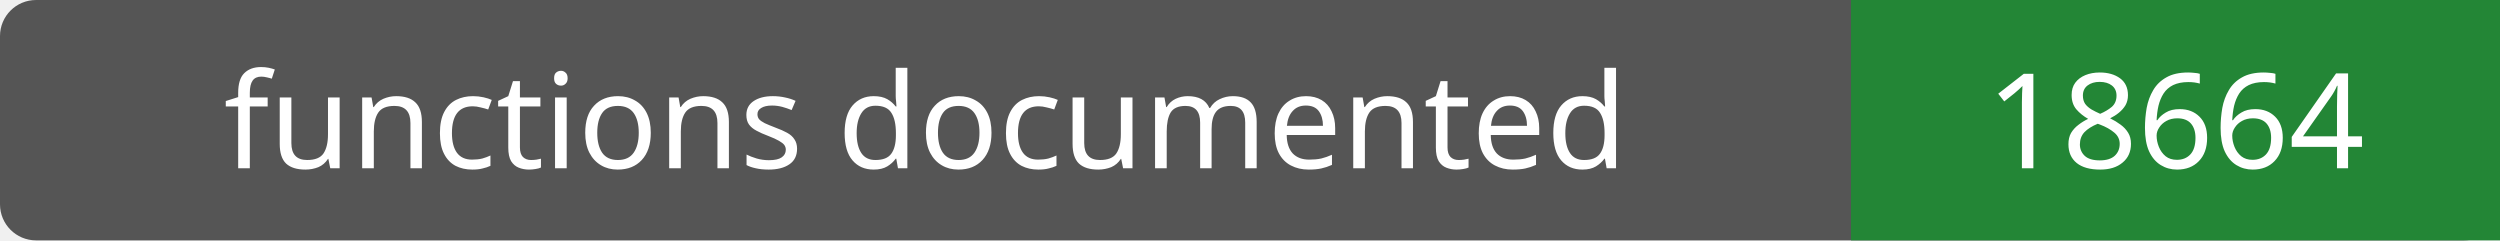
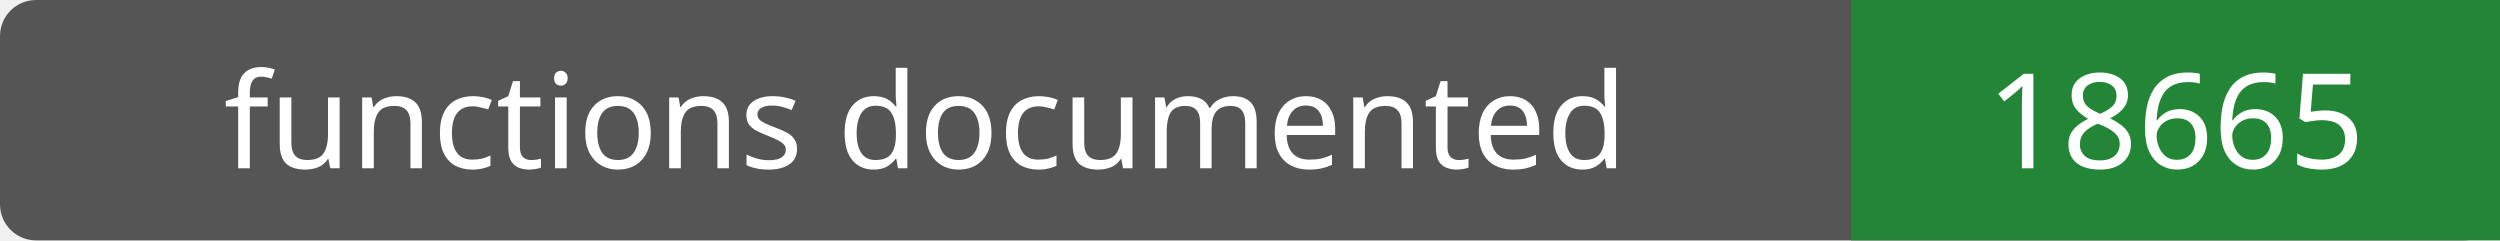
- <svg xmlns="http://www.w3.org/2000/svg" width="208" height="20" role="img" aria-label="functions documented: 18664">
+ <svg xmlns="http://www.w3.org/2000/svg" width="208" height="20" role="img" aria-label="functions documented: 18665">
  <rect width="208" height="20" rx="3" fill="#555" />
  <path fill="#238636" d="M154 0h54v20H154z" />
  <g fill="#fff" text-anchor="middle" font-family="Verdana,sans-serif" font-size="11">
    <text x="77.0" y="14">functions documented</text>
-     <text x="181.0" y="14">18664</text>
+     <text x="181.0" y="14">18665</text>
  </g>
</svg>
